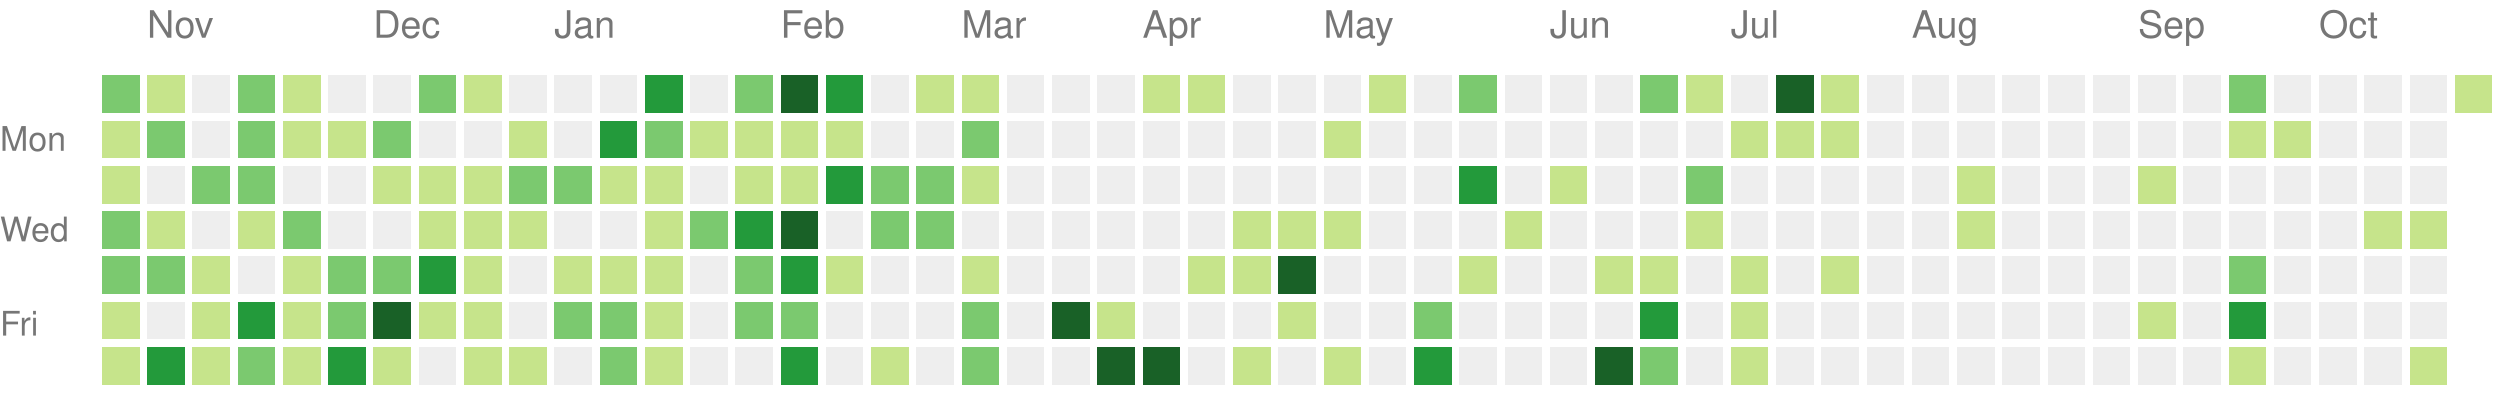
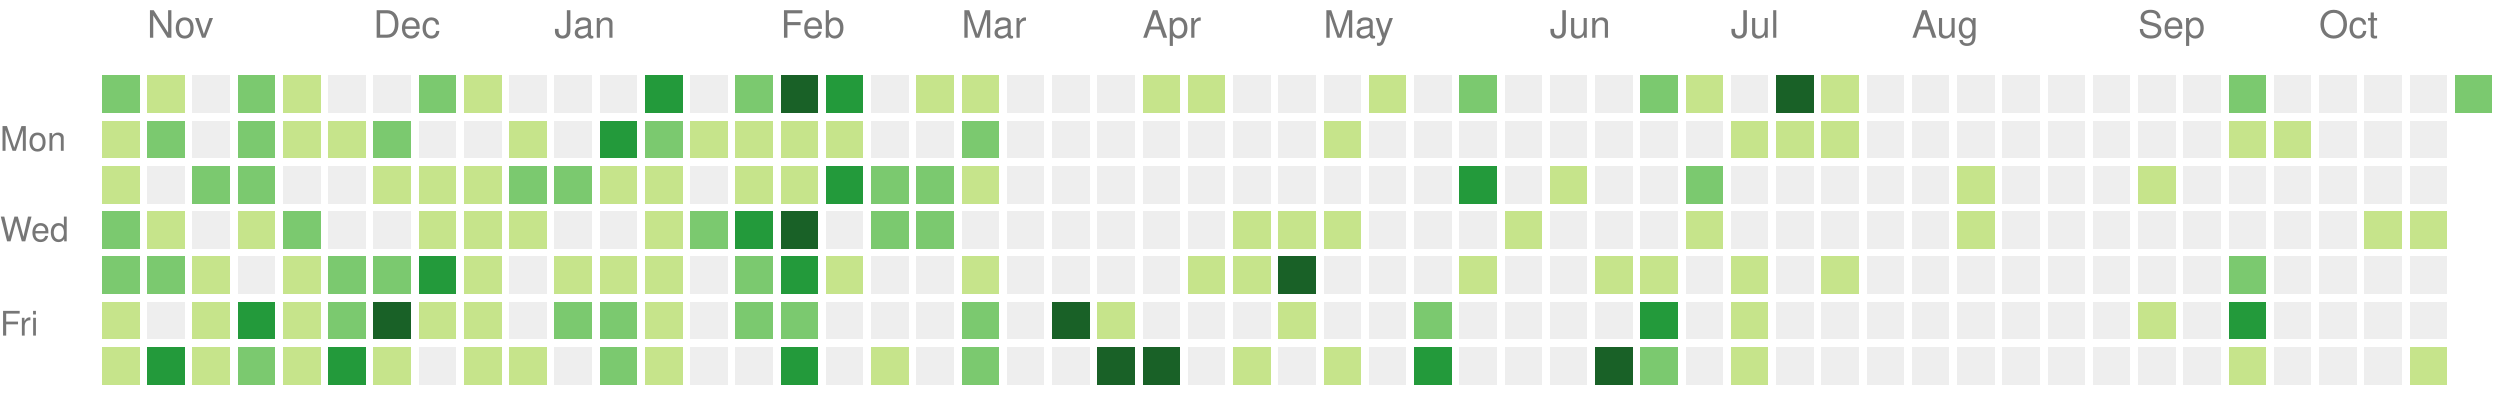
<svg xmlns="http://www.w3.org/2000/svg" version="1.1" width="663" height="104">
  <rect style="fill:#7bc96f;shape-rendering:crispedges;" data-score="11" data-date="2020-10-25" x="27" y="20" width="10" height="10" />
  <rect style="fill:#c6e48b;shape-rendering:crispedges;" data-score="1" data-date="2020-11-01" x="39" y="20" width="10" height="10" />
  <rect style="fill:#eeeeee;shape-rendering:crispedges;" data-score="0" data-date="2020-11-08" x="51" y="20" width="10" height="10" />
  <rect style="fill:#7bc96f;shape-rendering:crispedges;" data-score="11" data-date="2020-11-15" x="63" y="20" width="10" height="10" />
  <rect style="fill:#c6e48b;shape-rendering:crispedges;" data-score="3" data-date="2020-11-22" x="75" y="20" width="10" height="10" />
  <rect style="fill:#eeeeee;shape-rendering:crispedges;" data-score="0" data-date="2020-11-29" x="87" y="20" width="10" height="10" />
  <rect style="fill:#eeeeee;shape-rendering:crispedges;" data-score="0" data-date="2020-12-06" x="99" y="20" width="10" height="10" />
  <rect style="fill:#7bc96f;shape-rendering:crispedges;" data-score="16" data-date="2020-12-13" x="111" y="20" width="10" height="10" />
  <rect style="fill:#c6e48b;shape-rendering:crispedges;" data-score="2" data-date="2020-12-20" x="123" y="20" width="10" height="10" />
  <rect style="fill:#eeeeee;shape-rendering:crispedges;" data-score="0" data-date="2020-12-27" x="135" y="20" width="10" height="10" />
  <rect style="fill:#eeeeee;shape-rendering:crispedges;" data-score="0" data-date="2021-01-03" x="147" y="20" width="10" height="10" />
  <rect style="fill:#eeeeee;shape-rendering:crispedges;" data-score="0" data-date="2021-01-10" x="159" y="20" width="10" height="10" />
  <rect style="fill:#239a3b;shape-rendering:crispedges;" data-score="18" data-date="2021-01-17" x="171" y="20" width="10" height="10" />
  <rect style="fill:#eeeeee;shape-rendering:crispedges;" data-score="0" data-date="2021-01-24" x="183" y="20" width="10" height="10" />
  <rect style="fill:#7bc96f;shape-rendering:crispedges;" data-score="14" data-date="2021-01-31" x="195" y="20" width="10" height="10" />
  <rect style="fill:#196127;shape-rendering:crispedges;" data-score="34" data-date="2021-02-07" x="207" y="20" width="10" height="10" />
  <rect style="fill:#239a3b;shape-rendering:crispedges;" data-score="21" data-date="2021-02-14" x="219" y="20" width="10" height="10" />
  <rect style="fill:#eeeeee;shape-rendering:crispedges;" data-score="0" data-date="2021-02-21" x="231" y="20" width="10" height="10" />
  <rect style="fill:#c6e48b;shape-rendering:crispedges;" data-score="2" data-date="2021-02-28" x="243" y="20" width="10" height="10" />
  <rect style="fill:#c6e48b;shape-rendering:crispedges;" data-score="7" data-date="2021-03-07" x="255" y="20" width="10" height="10" />
  <rect style="fill:#eeeeee;shape-rendering:crispedges;" data-score="0" data-date="2021-03-14" x="267" y="20" width="10" height="10" />
  <rect style="fill:#eeeeee;shape-rendering:crispedges;" data-score="0" data-date="2021-03-21" x="279" y="20" width="10" height="10" />
  <rect style="fill:#eeeeee;shape-rendering:crispedges;" data-score="0" data-date="2021-03-28" x="291" y="20" width="10" height="10" />
  <rect style="fill:#c6e48b;shape-rendering:crispedges;" data-score="4" data-date="2021-04-04" x="303" y="20" width="10" height="10" />
  <rect style="fill:#c6e48b;shape-rendering:crispedges;" data-score="4" data-date="2021-04-11" x="315" y="20" width="10" height="10" />
  <rect style="fill:#eeeeee;shape-rendering:crispedges;" data-score="0" data-date="2021-04-18" x="327" y="20" width="10" height="10" />
  <rect style="fill:#eeeeee;shape-rendering:crispedges;" data-score="0" data-date="2021-04-25" x="339" y="20" width="10" height="10" />
  <rect style="fill:#eeeeee;shape-rendering:crispedges;" data-score="0" data-date="2021-05-02" x="351" y="20" width="10" height="10" />
  <rect style="fill:#c6e48b;shape-rendering:crispedges;" data-score="2" data-date="2021-05-09" x="363" y="20" width="10" height="10" />
  <rect style="fill:#eeeeee;shape-rendering:crispedges;" data-score="0" data-date="2021-05-16" x="375" y="20" width="10" height="10" />
  <rect style="fill:#7bc96f;shape-rendering:crispedges;" data-score="9" data-date="2021-05-23" x="387" y="20" width="10" height="10" />
  <rect style="fill:#eeeeee;shape-rendering:crispedges;" data-score="0" data-date="2021-05-30" x="399" y="20" width="10" height="10" />
  <rect style="fill:#eeeeee;shape-rendering:crispedges;" data-score="0" data-date="2021-06-06" x="411" y="20" width="10" height="10" />
  <rect style="fill:#eeeeee;shape-rendering:crispedges;" data-score="0" data-date="2021-06-13" x="423" y="20" width="10" height="10" />
  <rect style="fill:#7bc96f;shape-rendering:crispedges;" data-score="13" data-date="2021-06-20" x="435" y="20" width="10" height="10" />
  <rect style="fill:#c6e48b;shape-rendering:crispedges;" data-score="7" data-date="2021-06-27" x="447" y="20" width="10" height="10" />
  <rect style="fill:#eeeeee;shape-rendering:crispedges;" data-score="0" data-date="2021-07-04" x="459" y="20" width="10" height="10" />
  <rect style="fill:#196127;shape-rendering:crispedges;" data-score="30" data-date="2021-07-11" x="471" y="20" width="10" height="10" />
  <rect style="fill:#c6e48b;shape-rendering:crispedges;" data-score="6" data-date="2021-07-18" x="483" y="20" width="10" height="10" />
  <rect style="fill:#eeeeee;shape-rendering:crispedges;" data-score="0" data-date="2021-07-25" x="495" y="20" width="10" height="10" />
  <rect style="fill:#eeeeee;shape-rendering:crispedges;" data-score="0" data-date="2021-08-01" x="507" y="20" width="10" height="10" />
  <rect style="fill:#eeeeee;shape-rendering:crispedges;" data-score="0" data-date="2021-08-08" x="519" y="20" width="10" height="10" />
  <rect style="fill:#eeeeee;shape-rendering:crispedges;" data-score="0" data-date="2021-08-15" x="531" y="20" width="10" height="10" />
  <rect style="fill:#eeeeee;shape-rendering:crispedges;" data-score="0" data-date="2021-08-22" x="543" y="20" width="10" height="10" />
  <rect style="fill:#eeeeee;shape-rendering:crispedges;" data-score="0" data-date="2021-08-29" x="555" y="20" width="10" height="10" />
  <rect style="fill:#eeeeee;shape-rendering:crispedges;" data-score="0" data-date="2021-09-05" x="567" y="20" width="10" height="10" />
  <rect style="fill:#eeeeee;shape-rendering:crispedges;" data-score="0" data-date="2021-09-12" x="579" y="20" width="10" height="10" />
  <rect style="fill:#7bc96f;shape-rendering:crispedges;" data-score="12" data-date="2021-09-19" x="591" y="20" width="10" height="10" />
  <rect style="fill:#eeeeee;shape-rendering:crispedges;" data-score="0" data-date="2021-09-26" x="603" y="20" width="10" height="10" />
  <rect style="fill:#eeeeee;shape-rendering:crispedges;" data-score="0" data-date="2021-10-03" x="615" y="20" width="10" height="10" />
  <rect style="fill:#eeeeee;shape-rendering:crispedges;" data-score="0" data-date="2021-10-10" x="627" y="20" width="10" height="10" />
  <rect style="fill:#eeeeee;shape-rendering:crispedges;" data-score="0" data-date="2021-10-17" x="639" y="20" width="10" height="10" />
-   <rect style="fill:#c6e48b;shape-rendering:crispedges;" data-score="5" data-date="2021-10-24" x="651" y="20" width="10" height="10" />
+   <rect style="fill:#7bc96f;shape-rendering:crispedges;" data-score="16" data-date="2021-10-24" x="651" y="20" width="10" height="10" />
  <rect style="fill:#c6e48b;shape-rendering:crispedges;" data-score="4" data-date="2020-10-26" x="27" y="32" width="10" height="10" />
  <rect style="fill:#7bc96f;shape-rendering:crispedges;" data-score="14" data-date="2020-11-02" x="39" y="32" width="10" height="10" />
  <rect style="fill:#eeeeee;shape-rendering:crispedges;" data-score="0" data-date="2020-11-09" x="51" y="32" width="10" height="10" />
  <rect style="fill:#7bc96f;shape-rendering:crispedges;" data-score="10" data-date="2020-11-16" x="63" y="32" width="10" height="10" />
  <rect style="fill:#c6e48b;shape-rendering:crispedges;" data-score="2" data-date="2020-11-23" x="75" y="32" width="10" height="10" />
  <rect style="fill:#c6e48b;shape-rendering:crispedges;" data-score="4" data-date="2020-11-30" x="87" y="32" width="10" height="10" />
  <rect style="fill:#7bc96f;shape-rendering:crispedges;" data-score="9" data-date="2020-12-07" x="99" y="32" width="10" height="10" />
  <rect style="fill:#eeeeee;shape-rendering:crispedges;" data-score="0" data-date="2020-12-14" x="111" y="32" width="10" height="10" />
  <rect style="fill:#eeeeee;shape-rendering:crispedges;" data-score="0" data-date="2020-12-21" x="123" y="32" width="10" height="10" />
  <rect style="fill:#c6e48b;shape-rendering:crispedges;" data-score="1" data-date="2020-12-28" x="135" y="32" width="10" height="10" />
  <rect style="fill:#eeeeee;shape-rendering:crispedges;" data-score="0" data-date="2021-01-04" x="147" y="32" width="10" height="10" />
  <rect style="fill:#239a3b;shape-rendering:crispedges;" data-score="18" data-date="2021-01-11" x="159" y="32" width="10" height="10" />
  <rect style="fill:#7bc96f;shape-rendering:crispedges;" data-score="9" data-date="2021-01-18" x="171" y="32" width="10" height="10" />
  <rect style="fill:#c6e48b;shape-rendering:crispedges;" data-score="8" data-date="2021-01-25" x="183" y="32" width="10" height="10" />
  <rect style="fill:#c6e48b;shape-rendering:crispedges;" data-score="8" data-date="2021-02-01" x="195" y="32" width="10" height="10" />
  <rect style="fill:#c6e48b;shape-rendering:crispedges;" data-score="5" data-date="2021-02-08" x="207" y="32" width="10" height="10" />
  <rect style="fill:#c6e48b;shape-rendering:crispedges;" data-score="3" data-date="2021-02-15" x="219" y="32" width="10" height="10" />
  <rect style="fill:#eeeeee;shape-rendering:crispedges;" data-score="0" data-date="2021-02-22" x="231" y="32" width="10" height="10" />
  <rect style="fill:#eeeeee;shape-rendering:crispedges;" data-score="0" data-date="2021-03-01" x="243" y="32" width="10" height="10" />
  <rect style="fill:#7bc96f;shape-rendering:crispedges;" data-score="16" data-date="2021-03-08" x="255" y="32" width="10" height="10" />
  <rect style="fill:#eeeeee;shape-rendering:crispedges;" data-score="0" data-date="2021-03-15" x="267" y="32" width="10" height="10" />
  <rect style="fill:#eeeeee;shape-rendering:crispedges;" data-score="0" data-date="2021-03-22" x="279" y="32" width="10" height="10" />
  <rect style="fill:#eeeeee;shape-rendering:crispedges;" data-score="0" data-date="2021-03-29" x="291" y="32" width="10" height="10" />
  <rect style="fill:#eeeeee;shape-rendering:crispedges;" data-score="0" data-date="2021-04-05" x="303" y="32" width="10" height="10" />
  <rect style="fill:#eeeeee;shape-rendering:crispedges;" data-score="0" data-date="2021-04-12" x="315" y="32" width="10" height="10" />
  <rect style="fill:#eeeeee;shape-rendering:crispedges;" data-score="0" data-date="2021-04-19" x="327" y="32" width="10" height="10" />
  <rect style="fill:#eeeeee;shape-rendering:crispedges;" data-score="0" data-date="2021-04-26" x="339" y="32" width="10" height="10" />
  <rect style="fill:#c6e48b;shape-rendering:crispedges;" data-score="1" data-date="2021-05-03" x="351" y="32" width="10" height="10" />
  <rect style="fill:#eeeeee;shape-rendering:crispedges;" data-score="0" data-date="2021-05-10" x="363" y="32" width="10" height="10" />
  <rect style="fill:#eeeeee;shape-rendering:crispedges;" data-score="0" data-date="2021-05-17" x="375" y="32" width="10" height="10" />
  <rect style="fill:#eeeeee;shape-rendering:crispedges;" data-score="0" data-date="2021-05-24" x="387" y="32" width="10" height="10" />
  <rect style="fill:#eeeeee;shape-rendering:crispedges;" data-score="0" data-date="2021-05-31" x="399" y="32" width="10" height="10" />
  <rect style="fill:#eeeeee;shape-rendering:crispedges;" data-score="0" data-date="2021-06-07" x="411" y="32" width="10" height="10" />
  <rect style="fill:#eeeeee;shape-rendering:crispedges;" data-score="0" data-date="2021-06-14" x="423" y="32" width="10" height="10" />
  <rect style="fill:#eeeeee;shape-rendering:crispedges;" data-score="0" data-date="2021-06-21" x="435" y="32" width="10" height="10" />
  <rect style="fill:#eeeeee;shape-rendering:crispedges;" data-score="0" data-date="2021-06-28" x="447" y="32" width="10" height="10" />
  <rect style="fill:#c6e48b;shape-rendering:crispedges;" data-score="2" data-date="2021-07-05" x="459" y="32" width="10" height="10" />
  <rect style="fill:#c6e48b;shape-rendering:crispedges;" data-score="3" data-date="2021-07-12" x="471" y="32" width="10" height="10" />
  <rect style="fill:#c6e48b;shape-rendering:crispedges;" data-score="8" data-date="2021-07-19" x="483" y="32" width="10" height="10" />
  <rect style="fill:#eeeeee;shape-rendering:crispedges;" data-score="0" data-date="2021-07-26" x="495" y="32" width="10" height="10" />
  <rect style="fill:#eeeeee;shape-rendering:crispedges;" data-score="0" data-date="2021-08-02" x="507" y="32" width="10" height="10" />
  <rect style="fill:#eeeeee;shape-rendering:crispedges;" data-score="0" data-date="2021-08-09" x="519" y="32" width="10" height="10" />
  <rect style="fill:#eeeeee;shape-rendering:crispedges;" data-score="0" data-date="2021-08-16" x="531" y="32" width="10" height="10" />
  <rect style="fill:#eeeeee;shape-rendering:crispedges;" data-score="0" data-date="2021-08-23" x="543" y="32" width="10" height="10" />
  <rect style="fill:#eeeeee;shape-rendering:crispedges;" data-score="0" data-date="2021-08-30" x="555" y="32" width="10" height="10" />
  <rect style="fill:#eeeeee;shape-rendering:crispedges;" data-score="0" data-date="2021-09-06" x="567" y="32" width="10" height="10" />
  <rect style="fill:#eeeeee;shape-rendering:crispedges;" data-score="0" data-date="2021-09-13" x="579" y="32" width="10" height="10" />
  <rect style="fill:#c6e48b;shape-rendering:crispedges;" data-score="1" data-date="2021-09-20" x="591" y="32" width="10" height="10" />
  <rect style="fill:#c6e48b;shape-rendering:crispedges;" data-score="1" data-date="2021-09-27" x="603" y="32" width="10" height="10" />
  <rect style="fill:#eeeeee;shape-rendering:crispedges;" data-score="0" data-date="2021-10-04" x="615" y="32" width="10" height="10" />
  <rect style="fill:#eeeeee;shape-rendering:crispedges;" data-score="0" data-date="2021-10-11" x="627" y="32" width="10" height="10" />
  <rect style="fill:#eeeeee;shape-rendering:crispedges;" data-score="0" data-date="2021-10-18" x="639" y="32" width="10" height="10" />
  <rect style="fill:#c6e48b;shape-rendering:crispedges;" data-score="5" data-date="2020-10-27" x="27" y="44" width="10" height="10" />
  <rect style="fill:#eeeeee;shape-rendering:crispedges;" data-score="0" data-date="2020-11-03" x="39" y="44" width="10" height="10" />
  <rect style="fill:#7bc96f;shape-rendering:crispedges;" data-score="10" data-date="2020-11-10" x="51" y="44" width="10" height="10" />
  <rect style="fill:#7bc96f;shape-rendering:crispedges;" data-score="10" data-date="2020-11-17" x="63" y="44" width="10" height="10" />
  <rect style="fill:#eeeeee;shape-rendering:crispedges;" data-score="0" data-date="2020-11-24" x="75" y="44" width="10" height="10" />
  <rect style="fill:#eeeeee;shape-rendering:crispedges;" data-score="0" data-date="2020-12-01" x="87" y="44" width="10" height="10" />
  <rect style="fill:#c6e48b;shape-rendering:crispedges;" data-score="6" data-date="2020-12-08" x="99" y="44" width="10" height="10" />
  <rect style="fill:#c6e48b;shape-rendering:crispedges;" data-score="4" data-date="2020-12-15" x="111" y="44" width="10" height="10" />
  <rect style="fill:#c6e48b;shape-rendering:crispedges;" data-score="3" data-date="2020-12-22" x="123" y="44" width="10" height="10" />
  <rect style="fill:#7bc96f;shape-rendering:crispedges;" data-score="9" data-date="2020-12-29" x="135" y="44" width="10" height="10" />
  <rect style="fill:#7bc96f;shape-rendering:crispedges;" data-score="14" data-date="2021-01-05" x="147" y="44" width="10" height="10" />
  <rect style="fill:#c6e48b;shape-rendering:crispedges;" data-score="1" data-date="2021-01-12" x="159" y="44" width="10" height="10" />
  <rect style="fill:#c6e48b;shape-rendering:crispedges;" data-score="2" data-date="2021-01-19" x="171" y="44" width="10" height="10" />
  <rect style="fill:#eeeeee;shape-rendering:crispedges;" data-score="0" data-date="2021-01-26" x="183" y="44" width="10" height="10" />
  <rect style="fill:#c6e48b;shape-rendering:crispedges;" data-score="6" data-date="2021-02-02" x="195" y="44" width="10" height="10" />
  <rect style="fill:#c6e48b;shape-rendering:crispedges;" data-score="5" data-date="2021-02-09" x="207" y="44" width="10" height="10" />
  <rect style="fill:#239a3b;shape-rendering:crispedges;" data-score="24" data-date="2021-02-16" x="219" y="44" width="10" height="10" />
  <rect style="fill:#7bc96f;shape-rendering:crispedges;" data-score="13" data-date="2021-02-23" x="231" y="44" width="10" height="10" />
  <rect style="fill:#7bc96f;shape-rendering:crispedges;" data-score="10" data-date="2021-03-02" x="243" y="44" width="10" height="10" />
  <rect style="fill:#c6e48b;shape-rendering:crispedges;" data-score="5" data-date="2021-03-09" x="255" y="44" width="10" height="10" />
  <rect style="fill:#eeeeee;shape-rendering:crispedges;" data-score="0" data-date="2021-03-16" x="267" y="44" width="10" height="10" />
  <rect style="fill:#eeeeee;shape-rendering:crispedges;" data-score="0" data-date="2021-03-23" x="279" y="44" width="10" height="10" />
  <rect style="fill:#eeeeee;shape-rendering:crispedges;" data-score="0" data-date="2021-03-30" x="291" y="44" width="10" height="10" />
  <rect style="fill:#eeeeee;shape-rendering:crispedges;" data-score="0" data-date="2021-04-06" x="303" y="44" width="10" height="10" />
  <rect style="fill:#eeeeee;shape-rendering:crispedges;" data-score="0" data-date="2021-04-13" x="315" y="44" width="10" height="10" />
  <rect style="fill:#eeeeee;shape-rendering:crispedges;" data-score="0" data-date="2021-04-20" x="327" y="44" width="10" height="10" />
  <rect style="fill:#eeeeee;shape-rendering:crispedges;" data-score="0" data-date="2021-04-27" x="339" y="44" width="10" height="10" />
  <rect style="fill:#eeeeee;shape-rendering:crispedges;" data-score="0" data-date="2021-05-04" x="351" y="44" width="10" height="10" />
  <rect style="fill:#eeeeee;shape-rendering:crispedges;" data-score="0" data-date="2021-05-11" x="363" y="44" width="10" height="10" />
  <rect style="fill:#eeeeee;shape-rendering:crispedges;" data-score="0" data-date="2021-05-18" x="375" y="44" width="10" height="10" />
  <rect style="fill:#239a3b;shape-rendering:crispedges;" data-score="24" data-date="2021-05-25" x="387" y="44" width="10" height="10" />
  <rect style="fill:#eeeeee;shape-rendering:crispedges;" data-score="0" data-date="2021-06-01" x="399" y="44" width="10" height="10" />
  <rect style="fill:#c6e48b;shape-rendering:crispedges;" data-score="3" data-date="2021-06-08" x="411" y="44" width="10" height="10" />
  <rect style="fill:#eeeeee;shape-rendering:crispedges;" data-score="0" data-date="2021-06-15" x="423" y="44" width="10" height="10" />
  <rect style="fill:#eeeeee;shape-rendering:crispedges;" data-score="0" data-date="2021-06-22" x="435" y="44" width="10" height="10" />
  <rect style="fill:#7bc96f;shape-rendering:crispedges;" data-score="17" data-date="2021-06-29" x="447" y="44" width="10" height="10" />
  <rect style="fill:#eeeeee;shape-rendering:crispedges;" data-score="0" data-date="2021-07-06" x="459" y="44" width="10" height="10" />
  <rect style="fill:#eeeeee;shape-rendering:crispedges;" data-score="0" data-date="2021-07-13" x="471" y="44" width="10" height="10" />
  <rect style="fill:#eeeeee;shape-rendering:crispedges;" data-score="0" data-date="2021-07-20" x="483" y="44" width="10" height="10" />
  <rect style="fill:#eeeeee;shape-rendering:crispedges;" data-score="0" data-date="2021-07-27" x="495" y="44" width="10" height="10" />
  <rect style="fill:#eeeeee;shape-rendering:crispedges;" data-score="0" data-date="2021-08-03" x="507" y="44" width="10" height="10" />
  <rect style="fill:#c6e48b;shape-rendering:crispedges;" data-score="1" data-date="2021-08-10" x="519" y="44" width="10" height="10" />
  <rect style="fill:#eeeeee;shape-rendering:crispedges;" data-score="0" data-date="2021-08-17" x="531" y="44" width="10" height="10" />
  <rect style="fill:#eeeeee;shape-rendering:crispedges;" data-score="0" data-date="2021-08-24" x="543" y="44" width="10" height="10" />
  <rect style="fill:#eeeeee;shape-rendering:crispedges;" data-score="0" data-date="2021-08-31" x="555" y="44" width="10" height="10" />
  <rect style="fill:#c6e48b;shape-rendering:crispedges;" data-score="1" data-date="2021-09-07" x="567" y="44" width="10" height="10" />
  <rect style="fill:#eeeeee;shape-rendering:crispedges;" data-score="0" data-date="2021-09-14" x="579" y="44" width="10" height="10" />
  <rect style="fill:#eeeeee;shape-rendering:crispedges;" data-score="0" data-date="2021-09-21" x="591" y="44" width="10" height="10" />
  <rect style="fill:#eeeeee;shape-rendering:crispedges;" data-score="0" data-date="2021-09-28" x="603" y="44" width="10" height="10" />
  <rect style="fill:#eeeeee;shape-rendering:crispedges;" data-score="0" data-date="2021-10-05" x="615" y="44" width="10" height="10" />
  <rect style="fill:#eeeeee;shape-rendering:crispedges;" data-score="0" data-date="2021-10-12" x="627" y="44" width="10" height="10" />
  <rect style="fill:#eeeeee;shape-rendering:crispedges;" data-score="0" data-date="2021-10-19" x="639" y="44" width="10" height="10" />
  <rect style="fill:#7bc96f;shape-rendering:crispedges;" data-score="11" data-date="2020-10-28" x="27" y="56" width="10" height="10" />
  <rect style="fill:#c6e48b;shape-rendering:crispedges;" data-score="2" data-date="2020-11-04" x="39" y="56" width="10" height="10" />
  <rect style="fill:#eeeeee;shape-rendering:crispedges;" data-score="0" data-date="2020-11-11" x="51" y="56" width="10" height="10" />
  <rect style="fill:#c6e48b;shape-rendering:crispedges;" data-score="2" data-date="2020-11-18" x="63" y="56" width="10" height="10" />
  <rect style="fill:#7bc96f;shape-rendering:crispedges;" data-score="13" data-date="2020-11-25" x="75" y="56" width="10" height="10" />
  <rect style="fill:#eeeeee;shape-rendering:crispedges;" data-score="0" data-date="2020-12-02" x="87" y="56" width="10" height="10" />
  <rect style="fill:#eeeeee;shape-rendering:crispedges;" data-score="0" data-date="2020-12-09" x="99" y="56" width="10" height="10" />
  <rect style="fill:#c6e48b;shape-rendering:crispedges;" data-score="1" data-date="2020-12-16" x="111" y="56" width="10" height="10" />
  <rect style="fill:#c6e48b;shape-rendering:crispedges;" data-score="8" data-date="2020-12-23" x="123" y="56" width="10" height="10" />
  <rect style="fill:#c6e48b;shape-rendering:crispedges;" data-score="3" data-date="2020-12-30" x="135" y="56" width="10" height="10" />
  <rect style="fill:#eeeeee;shape-rendering:crispedges;" data-score="0" data-date="2021-01-06" x="147" y="56" width="10" height="10" />
  <rect style="fill:#eeeeee;shape-rendering:crispedges;" data-score="0" data-date="2021-01-13" x="159" y="56" width="10" height="10" />
  <rect style="fill:#c6e48b;shape-rendering:crispedges;" data-score="8" data-date="2021-01-20" x="171" y="56" width="10" height="10" />
  <rect style="fill:#7bc96f;shape-rendering:crispedges;" data-score="9" data-date="2021-01-27" x="183" y="56" width="10" height="10" />
  <rect style="fill:#239a3b;shape-rendering:crispedges;" data-score="21" data-date="2021-02-03" x="195" y="56" width="10" height="10" />
  <rect style="fill:#196127;shape-rendering:crispedges;" data-score="32" data-date="2021-02-10" x="207" y="56" width="10" height="10" />
  <rect style="fill:#eeeeee;shape-rendering:crispedges;" data-score="0" data-date="2021-02-17" x="219" y="56" width="10" height="10" />
  <rect style="fill:#7bc96f;shape-rendering:crispedges;" data-score="11" data-date="2021-02-24" x="231" y="56" width="10" height="10" />
  <rect style="fill:#7bc96f;shape-rendering:crispedges;" data-score="11" data-date="2021-03-03" x="243" y="56" width="10" height="10" />
  <rect style="fill:#eeeeee;shape-rendering:crispedges;" data-score="0" data-date="2021-03-10" x="255" y="56" width="10" height="10" />
  <rect style="fill:#eeeeee;shape-rendering:crispedges;" data-score="0" data-date="2021-03-17" x="267" y="56" width="10" height="10" />
  <rect style="fill:#eeeeee;shape-rendering:crispedges;" data-score="0" data-date="2021-03-24" x="279" y="56" width="10" height="10" />
  <rect style="fill:#eeeeee;shape-rendering:crispedges;" data-score="0" data-date="2021-03-31" x="291" y="56" width="10" height="10" />
  <rect style="fill:#eeeeee;shape-rendering:crispedges;" data-score="0" data-date="2021-04-07" x="303" y="56" width="10" height="10" />
  <rect style="fill:#eeeeee;shape-rendering:crispedges;" data-score="0" data-date="2021-04-14" x="315" y="56" width="10" height="10" />
  <rect style="fill:#c6e48b;shape-rendering:crispedges;" data-score="1" data-date="2021-04-21" x="327" y="56" width="10" height="10" />
  <rect style="fill:#c6e48b;shape-rendering:crispedges;" data-score="1" data-date="2021-04-28" x="339" y="56" width="10" height="10" />
  <rect style="fill:#c6e48b;shape-rendering:crispedges;" data-score="1" data-date="2021-05-05" x="351" y="56" width="10" height="10" />
  <rect style="fill:#eeeeee;shape-rendering:crispedges;" data-score="0" data-date="2021-05-12" x="363" y="56" width="10" height="10" />
  <rect style="fill:#eeeeee;shape-rendering:crispedges;" data-score="0" data-date="2021-05-19" x="375" y="56" width="10" height="10" />
  <rect style="fill:#eeeeee;shape-rendering:crispedges;" data-score="0" data-date="2021-05-26" x="387" y="56" width="10" height="10" />
  <rect style="fill:#c6e48b;shape-rendering:crispedges;" data-score="1" data-date="2021-06-02" x="399" y="56" width="10" height="10" />
  <rect style="fill:#eeeeee;shape-rendering:crispedges;" data-score="0" data-date="2021-06-09" x="411" y="56" width="10" height="10" />
  <rect style="fill:#eeeeee;shape-rendering:crispedges;" data-score="0" data-date="2021-06-16" x="423" y="56" width="10" height="10" />
  <rect style="fill:#eeeeee;shape-rendering:crispedges;" data-score="0" data-date="2021-06-23" x="435" y="56" width="10" height="10" />
  <rect style="fill:#c6e48b;shape-rendering:crispedges;" data-score="1" data-date="2021-06-30" x="447" y="56" width="10" height="10" />
  <rect style="fill:#eeeeee;shape-rendering:crispedges;" data-score="0" data-date="2021-07-07" x="459" y="56" width="10" height="10" />
  <rect style="fill:#eeeeee;shape-rendering:crispedges;" data-score="0" data-date="2021-07-14" x="471" y="56" width="10" height="10" />
  <rect style="fill:#eeeeee;shape-rendering:crispedges;" data-score="0" data-date="2021-07-21" x="483" y="56" width="10" height="10" />
  <rect style="fill:#eeeeee;shape-rendering:crispedges;" data-score="0" data-date="2021-07-28" x="495" y="56" width="10" height="10" />
  <rect style="fill:#eeeeee;shape-rendering:crispedges;" data-score="0" data-date="2021-08-04" x="507" y="56" width="10" height="10" />
  <rect style="fill:#c6e48b;shape-rendering:crispedges;" data-score="1" data-date="2021-08-11" x="519" y="56" width="10" height="10" />
  <rect style="fill:#eeeeee;shape-rendering:crispedges;" data-score="0" data-date="2021-08-18" x="531" y="56" width="10" height="10" />
  <rect style="fill:#eeeeee;shape-rendering:crispedges;" data-score="0" data-date="2021-08-25" x="543" y="56" width="10" height="10" />
  <rect style="fill:#eeeeee;shape-rendering:crispedges;" data-score="0" data-date="2021-09-01" x="555" y="56" width="10" height="10" />
  <rect style="fill:#eeeeee;shape-rendering:crispedges;" data-score="0" data-date="2021-09-08" x="567" y="56" width="10" height="10" />
  <rect style="fill:#eeeeee;shape-rendering:crispedges;" data-score="0" data-date="2021-09-15" x="579" y="56" width="10" height="10" />
  <rect style="fill:#eeeeee;shape-rendering:crispedges;" data-score="0" data-date="2021-09-22" x="591" y="56" width="10" height="10" />
  <rect style="fill:#eeeeee;shape-rendering:crispedges;" data-score="0" data-date="2021-09-29" x="603" y="56" width="10" height="10" />
  <rect style="fill:#eeeeee;shape-rendering:crispedges;" data-score="0" data-date="2021-10-06" x="615" y="56" width="10" height="10" />
  <rect style="fill:#c6e48b;shape-rendering:crispedges;" data-score="4" data-date="2021-10-13" x="627" y="56" width="10" height="10" />
  <rect style="fill:#c6e48b;shape-rendering:crispedges;" data-score="3" data-date="2021-10-20" x="639" y="56" width="10" height="10" />
  <rect style="fill:#7bc96f;shape-rendering:crispedges;" data-score="9" data-date="2020-10-29" x="27" y="68" width="10" height="10" />
  <rect style="fill:#7bc96f;shape-rendering:crispedges;" data-score="17" data-date="2020-11-05" x="39" y="68" width="10" height="10" />
  <rect style="fill:#c6e48b;shape-rendering:crispedges;" data-score="5" data-date="2020-11-12" x="51" y="68" width="10" height="10" />
  <rect style="fill:#eeeeee;shape-rendering:crispedges;" data-score="0" data-date="2020-11-19" x="63" y="68" width="10" height="10" />
  <rect style="fill:#c6e48b;shape-rendering:crispedges;" data-score="3" data-date="2020-11-26" x="75" y="68" width="10" height="10" />
  <rect style="fill:#7bc96f;shape-rendering:crispedges;" data-score="14" data-date="2020-12-03" x="87" y="68" width="10" height="10" />
  <rect style="fill:#7bc96f;shape-rendering:crispedges;" data-score="14" data-date="2020-12-10" x="99" y="68" width="10" height="10" />
  <rect style="fill:#239a3b;shape-rendering:crispedges;" data-score="18" data-date="2020-12-17" x="111" y="68" width="10" height="10" />
  <rect style="fill:#c6e48b;shape-rendering:crispedges;" data-score="7" data-date="2020-12-24" x="123" y="68" width="10" height="10" />
  <rect style="fill:#eeeeee;shape-rendering:crispedges;" data-score="0" data-date="2020-12-31" x="135" y="68" width="10" height="10" />
  <rect style="fill:#c6e48b;shape-rendering:crispedges;" data-score="5" data-date="2021-01-07" x="147" y="68" width="10" height="10" />
  <rect style="fill:#c6e48b;shape-rendering:crispedges;" data-score="6" data-date="2021-01-14" x="159" y="68" width="10" height="10" />
  <rect style="fill:#c6e48b;shape-rendering:crispedges;" data-score="1" data-date="2021-01-21" x="171" y="68" width="10" height="10" />
  <rect style="fill:#eeeeee;shape-rendering:crispedges;" data-score="0" data-date="2021-01-28" x="183" y="68" width="10" height="10" />
  <rect style="fill:#7bc96f;shape-rendering:crispedges;" data-score="9" data-date="2021-02-04" x="195" y="68" width="10" height="10" />
  <rect style="fill:#239a3b;shape-rendering:crispedges;" data-score="21" data-date="2021-02-11" x="207" y="68" width="10" height="10" />
  <rect style="fill:#c6e48b;shape-rendering:crispedges;" data-score="1" data-date="2021-02-18" x="219" y="68" width="10" height="10" />
  <rect style="fill:#eeeeee;shape-rendering:crispedges;" data-score="0" data-date="2021-02-25" x="231" y="68" width="10" height="10" />
  <rect style="fill:#eeeeee;shape-rendering:crispedges;" data-score="0" data-date="2021-03-04" x="243" y="68" width="10" height="10" />
  <rect style="fill:#c6e48b;shape-rendering:crispedges;" data-score="1" data-date="2021-03-11" x="255" y="68" width="10" height="10" />
  <rect style="fill:#eeeeee;shape-rendering:crispedges;" data-score="0" data-date="2021-03-18" x="267" y="68" width="10" height="10" />
  <rect style="fill:#eeeeee;shape-rendering:crispedges;" data-score="0" data-date="2021-03-25" x="279" y="68" width="10" height="10" />
  <rect style="fill:#eeeeee;shape-rendering:crispedges;" data-score="0" data-date="2021-04-01" x="291" y="68" width="10" height="10" />
  <rect style="fill:#eeeeee;shape-rendering:crispedges;" data-score="0" data-date="2021-04-08" x="303" y="68" width="10" height="10" />
  <rect style="fill:#c6e48b;shape-rendering:crispedges;" data-score="4" data-date="2021-04-15" x="315" y="68" width="10" height="10" />
  <rect style="fill:#c6e48b;shape-rendering:crispedges;" data-score="7" data-date="2021-04-22" x="327" y="68" width="10" height="10" />
  <rect style="fill:#196127;shape-rendering:crispedges;" data-score="31" data-date="2021-04-29" x="339" y="68" width="10" height="10" />
  <rect style="fill:#eeeeee;shape-rendering:crispedges;" data-score="0" data-date="2021-05-06" x="351" y="68" width="10" height="10" />
  <rect style="fill:#eeeeee;shape-rendering:crispedges;" data-score="0" data-date="2021-05-13" x="363" y="68" width="10" height="10" />
  <rect style="fill:#eeeeee;shape-rendering:crispedges;" data-score="0" data-date="2021-05-20" x="375" y="68" width="10" height="10" />
  <rect style="fill:#c6e48b;shape-rendering:crispedges;" data-score="3" data-date="2021-05-27" x="387" y="68" width="10" height="10" />
  <rect style="fill:#eeeeee;shape-rendering:crispedges;" data-score="0" data-date="2021-06-03" x="399" y="68" width="10" height="10" />
  <rect style="fill:#eeeeee;shape-rendering:crispedges;" data-score="0" data-date="2021-06-10" x="411" y="68" width="10" height="10" />
  <rect style="fill:#c6e48b;shape-rendering:crispedges;" data-score="3" data-date="2021-06-17" x="423" y="68" width="10" height="10" />
  <rect style="fill:#c6e48b;shape-rendering:crispedges;" data-score="6" data-date="2021-06-24" x="435" y="68" width="10" height="10" />
  <rect style="fill:#eeeeee;shape-rendering:crispedges;" data-score="0" data-date="2021-07-01" x="447" y="68" width="10" height="10" />
  <rect style="fill:#c6e48b;shape-rendering:crispedges;" data-score="2" data-date="2021-07-08" x="459" y="68" width="10" height="10" />
  <rect style="fill:#eeeeee;shape-rendering:crispedges;" data-score="0" data-date="2021-07-15" x="471" y="68" width="10" height="10" />
  <rect style="fill:#c6e48b;shape-rendering:crispedges;" data-score="2" data-date="2021-07-22" x="483" y="68" width="10" height="10" />
  <rect style="fill:#eeeeee;shape-rendering:crispedges;" data-score="0" data-date="2021-07-29" x="495" y="68" width="10" height="10" />
  <rect style="fill:#eeeeee;shape-rendering:crispedges;" data-score="0" data-date="2021-08-05" x="507" y="68" width="10" height="10" />
  <rect style="fill:#eeeeee;shape-rendering:crispedges;" data-score="0" data-date="2021-08-12" x="519" y="68" width="10" height="10" />
  <rect style="fill:#eeeeee;shape-rendering:crispedges;" data-score="0" data-date="2021-08-19" x="531" y="68" width="10" height="10" />
  <rect style="fill:#eeeeee;shape-rendering:crispedges;" data-score="0" data-date="2021-08-26" x="543" y="68" width="10" height="10" />
  <rect style="fill:#eeeeee;shape-rendering:crispedges;" data-score="0" data-date="2021-09-02" x="555" y="68" width="10" height="10" />
  <rect style="fill:#eeeeee;shape-rendering:crispedges;" data-score="0" data-date="2021-09-09" x="567" y="68" width="10" height="10" />
  <rect style="fill:#eeeeee;shape-rendering:crispedges;" data-score="0" data-date="2021-09-16" x="579" y="68" width="10" height="10" />
  <rect style="fill:#7bc96f;shape-rendering:crispedges;" data-score="14" data-date="2021-09-23" x="591" y="68" width="10" height="10" />
  <rect style="fill:#eeeeee;shape-rendering:crispedges;" data-score="0" data-date="2021-09-30" x="603" y="68" width="10" height="10" />
  <rect style="fill:#eeeeee;shape-rendering:crispedges;" data-score="0" data-date="2021-10-07" x="615" y="68" width="10" height="10" />
  <rect style="fill:#eeeeee;shape-rendering:crispedges;" data-score="0" data-date="2021-10-14" x="627" y="68" width="10" height="10" />
  <rect style="fill:#eeeeee;shape-rendering:crispedges;" data-score="0" data-date="2021-10-21" x="639" y="68" width="10" height="10" />
  <rect style="fill:#c6e48b;shape-rendering:crispedges;" data-score="1" data-date="2020-10-30" x="27" y="80" width="10" height="10" />
  <rect style="fill:#eeeeee;shape-rendering:crispedges;" data-score="0" data-date="2020-11-06" x="39" y="80" width="10" height="10" />
  <rect style="fill:#c6e48b;shape-rendering:crispedges;" data-score="6" data-date="2020-11-13" x="51" y="80" width="10" height="10" />
  <rect style="fill:#239a3b;shape-rendering:crispedges;" data-score="18" data-date="2020-11-20" x="63" y="80" width="10" height="10" />
  <rect style="fill:#c6e48b;shape-rendering:crispedges;" data-score="4" data-date="2020-11-27" x="75" y="80" width="10" height="10" />
  <rect style="fill:#7bc96f;shape-rendering:crispedges;" data-score="15" data-date="2020-12-04" x="87" y="80" width="10" height="10" />
  <rect style="fill:#196127;shape-rendering:crispedges;" data-score="28" data-date="2020-12-11" x="99" y="80" width="10" height="10" />
  <rect style="fill:#c6e48b;shape-rendering:crispedges;" data-score="2" data-date="2020-12-18" x="111" y="80" width="10" height="10" />
  <rect style="fill:#c6e48b;shape-rendering:crispedges;" data-score="1" data-date="2020-12-25" x="123" y="80" width="10" height="10" />
  <rect style="fill:#eeeeee;shape-rendering:crispedges;" data-score="0" data-date="2021-01-01" x="135" y="80" width="10" height="10" />
  <rect style="fill:#7bc96f;shape-rendering:crispedges;" data-score="9" data-date="2021-01-08" x="147" y="80" width="10" height="10" />
  <rect style="fill:#7bc96f;shape-rendering:crispedges;" data-score="10" data-date="2021-01-15" x="159" y="80" width="10" height="10" />
  <rect style="fill:#c6e48b;shape-rendering:crispedges;" data-score="5" data-date="2021-01-22" x="171" y="80" width="10" height="10" />
  <rect style="fill:#eeeeee;shape-rendering:crispedges;" data-score="0" data-date="2021-01-29" x="183" y="80" width="10" height="10" />
  <rect style="fill:#7bc96f;shape-rendering:crispedges;" data-score="15" data-date="2021-02-05" x="195" y="80" width="10" height="10" />
  <rect style="fill:#7bc96f;shape-rendering:crispedges;" data-score="17" data-date="2021-02-12" x="207" y="80" width="10" height="10" />
  <rect style="fill:#eeeeee;shape-rendering:crispedges;" data-score="0" data-date="2021-02-19" x="219" y="80" width="10" height="10" />
  <rect style="fill:#eeeeee;shape-rendering:crispedges;" data-score="0" data-date="2021-02-26" x="231" y="80" width="10" height="10" />
  <rect style="fill:#eeeeee;shape-rendering:crispedges;" data-score="0" data-date="2021-03-05" x="243" y="80" width="10" height="10" />
  <rect style="fill:#7bc96f;shape-rendering:crispedges;" data-score="12" data-date="2021-03-12" x="255" y="80" width="10" height="10" />
  <rect style="fill:#eeeeee;shape-rendering:crispedges;" data-score="0" data-date="2021-03-19" x="267" y="80" width="10" height="10" />
  <rect style="fill:#196127;shape-rendering:crispedges;" data-score="35" data-date="2021-03-26" x="279" y="80" width="10" height="10" />
  <rect style="fill:#c6e48b;shape-rendering:crispedges;" data-score="1" data-date="2021-04-02" x="291" y="80" width="10" height="10" />
  <rect style="fill:#eeeeee;shape-rendering:crispedges;" data-score="0" data-date="2021-04-09" x="303" y="80" width="10" height="10" />
  <rect style="fill:#eeeeee;shape-rendering:crispedges;" data-score="0" data-date="2021-04-16" x="315" y="80" width="10" height="10" />
  <rect style="fill:#eeeeee;shape-rendering:crispedges;" data-score="0" data-date="2021-04-23" x="327" y="80" width="10" height="10" />
  <rect style="fill:#c6e48b;shape-rendering:crispedges;" data-score="1" data-date="2021-04-30" x="339" y="80" width="10" height="10" />
  <rect style="fill:#eeeeee;shape-rendering:crispedges;" data-score="0" data-date="2021-05-07" x="351" y="80" width="10" height="10" />
  <rect style="fill:#eeeeee;shape-rendering:crispedges;" data-score="0" data-date="2021-05-14" x="363" y="80" width="10" height="10" />
  <rect style="fill:#7bc96f;shape-rendering:crispedges;" data-score="12" data-date="2021-05-21" x="375" y="80" width="10" height="10" />
  <rect style="fill:#eeeeee;shape-rendering:crispedges;" data-score="0" data-date="2021-05-28" x="387" y="80" width="10" height="10" />
  <rect style="fill:#eeeeee;shape-rendering:crispedges;" data-score="0" data-date="2021-06-04" x="399" y="80" width="10" height="10" />
  <rect style="fill:#eeeeee;shape-rendering:crispedges;" data-score="0" data-date="2021-06-11" x="411" y="80" width="10" height="10" />
  <rect style="fill:#eeeeee;shape-rendering:crispedges;" data-score="0" data-date="2021-06-18" x="423" y="80" width="10" height="10" />
  <rect style="fill:#239a3b;shape-rendering:crispedges;" data-score="25" data-date="2021-06-25" x="435" y="80" width="10" height="10" />
  <rect style="fill:#eeeeee;shape-rendering:crispedges;" data-score="0" data-date="2021-07-02" x="447" y="80" width="10" height="10" />
  <rect style="fill:#c6e48b;shape-rendering:crispedges;" data-score="5" data-date="2021-07-09" x="459" y="80" width="10" height="10" />
  <rect style="fill:#eeeeee;shape-rendering:crispedges;" data-score="0" data-date="2021-07-16" x="471" y="80" width="10" height="10" />
  <rect style="fill:#eeeeee;shape-rendering:crispedges;" data-score="0" data-date="2021-07-23" x="483" y="80" width="10" height="10" />
  <rect style="fill:#eeeeee;shape-rendering:crispedges;" data-score="0" data-date="2021-07-30" x="495" y="80" width="10" height="10" />
  <rect style="fill:#eeeeee;shape-rendering:crispedges;" data-score="0" data-date="2021-08-06" x="507" y="80" width="10" height="10" />
  <rect style="fill:#eeeeee;shape-rendering:crispedges;" data-score="0" data-date="2021-08-13" x="519" y="80" width="10" height="10" />
  <rect style="fill:#eeeeee;shape-rendering:crispedges;" data-score="0" data-date="2021-08-20" x="531" y="80" width="10" height="10" />
  <rect style="fill:#eeeeee;shape-rendering:crispedges;" data-score="0" data-date="2021-08-27" x="543" y="80" width="10" height="10" />
  <rect style="fill:#eeeeee;shape-rendering:crispedges;" data-score="0" data-date="2021-09-03" x="555" y="80" width="10" height="10" />
  <rect style="fill:#c6e48b;shape-rendering:crispedges;" data-score="5" data-date="2021-09-10" x="567" y="80" width="10" height="10" />
  <rect style="fill:#eeeeee;shape-rendering:crispedges;" data-score="0" data-date="2021-09-17" x="579" y="80" width="10" height="10" />
  <rect style="fill:#239a3b;shape-rendering:crispedges;" data-score="19" data-date="2021-09-24" x="591" y="80" width="10" height="10" />
  <rect style="fill:#eeeeee;shape-rendering:crispedges;" data-score="0" data-date="2021-10-01" x="603" y="80" width="10" height="10" />
  <rect style="fill:#eeeeee;shape-rendering:crispedges;" data-score="0" data-date="2021-10-08" x="615" y="80" width="10" height="10" />
  <rect style="fill:#eeeeee;shape-rendering:crispedges;" data-score="0" data-date="2021-10-15" x="627" y="80" width="10" height="10" />
  <rect style="fill:#eeeeee;shape-rendering:crispedges;" data-score="0" data-date="2021-10-22" x="639" y="80" width="10" height="10" />
  <rect style="fill:#c6e48b;shape-rendering:crispedges;" data-score="3" data-date="2020-10-31" x="27" y="92" width="10" height="10" />
  <rect style="fill:#239a3b;shape-rendering:crispedges;" data-score="22" data-date="2020-11-07" x="39" y="92" width="10" height="10" />
  <rect style="fill:#c6e48b;shape-rendering:crispedges;" data-score="8" data-date="2020-11-14" x="51" y="92" width="10" height="10" />
  <rect style="fill:#7bc96f;shape-rendering:crispedges;" data-score="12" data-date="2020-11-21" x="63" y="92" width="10" height="10" />
  <rect style="fill:#c6e48b;shape-rendering:crispedges;" data-score="1" data-date="2020-11-28" x="75" y="92" width="10" height="10" />
  <rect style="fill:#239a3b;shape-rendering:crispedges;" data-score="20" data-date="2020-12-05" x="87" y="92" width="10" height="10" />
  <rect style="fill:#c6e48b;shape-rendering:crispedges;" data-score="1" data-date="2020-12-12" x="99" y="92" width="10" height="10" />
  <rect style="fill:#eeeeee;shape-rendering:crispedges;" data-score="0" data-date="2020-12-19" x="111" y="92" width="10" height="10" />
  <rect style="fill:#c6e48b;shape-rendering:crispedges;" data-score="1" data-date="2020-12-26" x="123" y="92" width="10" height="10" />
  <rect style="fill:#c6e48b;shape-rendering:crispedges;" data-score="7" data-date="2021-01-02" x="135" y="92" width="10" height="10" />
  <rect style="fill:#eeeeee;shape-rendering:crispedges;" data-score="0" data-date="2021-01-09" x="147" y="92" width="10" height="10" />
  <rect style="fill:#7bc96f;shape-rendering:crispedges;" data-score="11" data-date="2021-01-16" x="159" y="92" width="10" height="10" />
  <rect style="fill:#c6e48b;shape-rendering:crispedges;" data-score="1" data-date="2021-01-23" x="171" y="92" width="10" height="10" />
  <rect style="fill:#eeeeee;shape-rendering:crispedges;" data-score="0" data-date="2021-01-30" x="183" y="92" width="10" height="10" />
  <rect style="fill:#eeeeee;shape-rendering:crispedges;" data-score="0" data-date="2021-02-06" x="195" y="92" width="10" height="10" />
  <rect style="fill:#239a3b;shape-rendering:crispedges;" data-score="24" data-date="2021-02-13" x="207" y="92" width="10" height="10" />
  <rect style="fill:#eeeeee;shape-rendering:crispedges;" data-score="0" data-date="2021-02-20" x="219" y="92" width="10" height="10" />
  <rect style="fill:#c6e48b;shape-rendering:crispedges;" data-score="2" data-date="2021-02-27" x="231" y="92" width="10" height="10" />
  <rect style="fill:#eeeeee;shape-rendering:crispedges;" data-score="0" data-date="2021-03-06" x="243" y="92" width="10" height="10" />
  <rect style="fill:#7bc96f;shape-rendering:crispedges;" data-score="12" data-date="2021-03-13" x="255" y="92" width="10" height="10" />
  <rect style="fill:#eeeeee;shape-rendering:crispedges;" data-score="0" data-date="2021-03-20" x="267" y="92" width="10" height="10" />
  <rect style="fill:#eeeeee;shape-rendering:crispedges;" data-score="0" data-date="2021-03-27" x="279" y="92" width="10" height="10" />
  <rect style="fill:#196127;shape-rendering:crispedges;" data-score="29" data-date="2021-04-03" x="291" y="92" width="10" height="10" />
  <rect style="fill:#196127;shape-rendering:crispedges;" data-score="28" data-date="2021-04-10" x="303" y="92" width="10" height="10" />
  <rect style="fill:#eeeeee;shape-rendering:crispedges;" data-score="0" data-date="2021-04-17" x="315" y="92" width="10" height="10" />
  <rect style="fill:#c6e48b;shape-rendering:crispedges;" data-score="1" data-date="2021-04-24" x="327" y="92" width="10" height="10" />
  <rect style="fill:#eeeeee;shape-rendering:crispedges;" data-score="0" data-date="2021-05-01" x="339" y="92" width="10" height="10" />
  <rect style="fill:#c6e48b;shape-rendering:crispedges;" data-score="2" data-date="2021-05-08" x="351" y="92" width="10" height="10" />
  <rect style="fill:#eeeeee;shape-rendering:crispedges;" data-score="0" data-date="2021-05-15" x="363" y="92" width="10" height="10" />
  <rect style="fill:#239a3b;shape-rendering:crispedges;" data-score="19" data-date="2021-05-22" x="375" y="92" width="10" height="10" />
  <rect style="fill:#eeeeee;shape-rendering:crispedges;" data-score="0" data-date="2021-05-29" x="387" y="92" width="10" height="10" />
  <rect style="fill:#eeeeee;shape-rendering:crispedges;" data-score="0" data-date="2021-06-05" x="399" y="92" width="10" height="10" />
  <rect style="fill:#eeeeee;shape-rendering:crispedges;" data-score="0" data-date="2021-06-12" x="411" y="92" width="10" height="10" />
  <rect style="fill:#196127;shape-rendering:crispedges;" data-score="118" data-date="2021-06-19" x="423" y="92" width="10" height="10" />
  <rect style="fill:#7bc96f;shape-rendering:crispedges;" data-score="14" data-date="2021-06-26" x="435" y="92" width="10" height="10" />
  <rect style="fill:#eeeeee;shape-rendering:crispedges;" data-score="0" data-date="2021-07-03" x="447" y="92" width="10" height="10" />
  <rect style="fill:#c6e48b;shape-rendering:crispedges;" data-score="2" data-date="2021-07-10" x="459" y="92" width="10" height="10" />
  <rect style="fill:#eeeeee;shape-rendering:crispedges;" data-score="0" data-date="2021-07-17" x="471" y="92" width="10" height="10" />
  <rect style="fill:#eeeeee;shape-rendering:crispedges;" data-score="0" data-date="2021-07-24" x="483" y="92" width="10" height="10" />
  <rect style="fill:#eeeeee;shape-rendering:crispedges;" data-score="0" data-date="2021-07-31" x="495" y="92" width="10" height="10" />
  <rect style="fill:#eeeeee;shape-rendering:crispedges;" data-score="0" data-date="2021-08-07" x="507" y="92" width="10" height="10" />
  <rect style="fill:#eeeeee;shape-rendering:crispedges;" data-score="0" data-date="2021-08-14" x="519" y="92" width="10" height="10" />
  <rect style="fill:#eeeeee;shape-rendering:crispedges;" data-score="0" data-date="2021-08-21" x="531" y="92" width="10" height="10" />
  <rect style="fill:#eeeeee;shape-rendering:crispedges;" data-score="0" data-date="2021-08-28" x="543" y="92" width="10" height="10" />
  <rect style="fill:#eeeeee;shape-rendering:crispedges;" data-score="0" data-date="2021-09-04" x="555" y="92" width="10" height="10" />
  <rect style="fill:#eeeeee;shape-rendering:crispedges;" data-score="0" data-date="2021-09-11" x="567" y="92" width="10" height="10" />
  <rect style="fill:#eeeeee;shape-rendering:crispedges;" data-score="0" data-date="2021-09-18" x="579" y="92" width="10" height="10" />
  <rect style="fill:#c6e48b;shape-rendering:crispedges;" data-score="1" data-date="2021-09-25" x="591" y="92" width="10" height="10" />
  <rect style="fill:#eeeeee;shape-rendering:crispedges;" data-score="0" data-date="2021-10-02" x="603" y="92" width="10" height="10" />
  <rect style="fill:#eeeeee;shape-rendering:crispedges;" data-score="0" data-date="2021-10-09" x="615" y="92" width="10" height="10" />
  <rect style="fill:#eeeeee;shape-rendering:crispedges;" data-score="0" data-date="2021-10-16" x="627" y="92" width="10" height="10" />
  <rect style="fill:#c6e48b;shape-rendering:crispedges;" data-score="3" data-date="2021-10-23" x="639" y="92" width="10" height="10" />
  <text style="fill:#767676;text-anchor:start;text-align:center;font-family:-apple-system, BlinkMacSystemFont, 'Segoe UI', Helvetica, Arial, sans-serif, 'Apple Color Emoji', 'Segoe UI Emoji', 'Segoe UI Symbol';white-space:nowrap;font-size:9px;display:none;" x="0" y="28">Sun</text>
  <text style="fill:#767676;text-anchor:start;text-align:center;font-family:-apple-system, BlinkMacSystemFont, 'Segoe UI', Helvetica, Arial, sans-serif, 'Apple Color Emoji', 'Segoe UI Emoji', 'Segoe UI Symbol';white-space:nowrap;font-size:9px;" x="0" y="40">Mon</text>
  <text style="fill:#767676;text-anchor:start;text-align:center;font-family:-apple-system, BlinkMacSystemFont, 'Segoe UI', Helvetica, Arial, sans-serif, 'Apple Color Emoji', 'Segoe UI Emoji', 'Segoe UI Symbol';white-space:nowrap;font-size:9px;display:none;" x="0" y="52">Tue</text>
  <text style="fill:#767676;text-anchor:start;text-align:center;font-family:-apple-system, BlinkMacSystemFont, 'Segoe UI', Helvetica, Arial, sans-serif, 'Apple Color Emoji', 'Segoe UI Emoji', 'Segoe UI Symbol';white-space:nowrap;font-size:9px;" x="0" y="64">Wed</text>
  <text style="fill:#767676;text-anchor:start;text-align:center;font-family:-apple-system, BlinkMacSystemFont, 'Segoe UI', Helvetica, Arial, sans-serif, 'Apple Color Emoji', 'Segoe UI Emoji', 'Segoe UI Symbol';white-space:nowrap;font-size:9px;display:none;" x="0" y="77">Thu</text>
  <text style="fill:#767676;text-anchor:start;text-align:center;font-family:-apple-system, BlinkMacSystemFont, 'Segoe UI', Helvetica, Arial, sans-serif, 'Apple Color Emoji', 'Segoe UI Emoji', 'Segoe UI Symbol';white-space:nowrap;font-size:9px;" x="0" y="89">Fri</text>
  <text style="fill:#767676;text-anchor:start;text-align:center;font-family:-apple-system, BlinkMacSystemFont, 'Segoe UI', Helvetica, Arial, sans-serif, 'Apple Color Emoji', 'Segoe UI Emoji', 'Segoe UI Symbol';white-space:nowrap;font-size:9px;display:none;" x="0" y="101">Sat</text>
  <text style="fill:#767676;text-anchor:start;text-align:center;font-family:-apple-system, BlinkMacSystemFont, 'Segoe UI', Helvetica, Arial, sans-serif, 'Apple Color Emoji', 'Segoe UI Emoji', 'Segoe UI Symbol';white-space:nowrap;font-size:10px;" x="39" y="10">Nov</text>
  <text style="fill:#767676;text-anchor:start;text-align:center;font-family:-apple-system, BlinkMacSystemFont, 'Segoe UI', Helvetica, Arial, sans-serif, 'Apple Color Emoji', 'Segoe UI Emoji', 'Segoe UI Symbol';white-space:nowrap;font-size:10px;" x="99" y="10">Dec</text>
  <text style="fill:#767676;text-anchor:start;text-align:center;font-family:-apple-system, BlinkMacSystemFont, 'Segoe UI', Helvetica, Arial, sans-serif, 'Apple Color Emoji', 'Segoe UI Emoji', 'Segoe UI Symbol';white-space:nowrap;font-size:10px;" x="147" y="10">Jan</text>
  <text style="fill:#767676;text-anchor:start;text-align:center;font-family:-apple-system, BlinkMacSystemFont, 'Segoe UI', Helvetica, Arial, sans-serif, 'Apple Color Emoji', 'Segoe UI Emoji', 'Segoe UI Symbol';white-space:nowrap;font-size:10px;" x="207" y="10">Feb</text>
  <text style="fill:#767676;text-anchor:start;text-align:center;font-family:-apple-system, BlinkMacSystemFont, 'Segoe UI', Helvetica, Arial, sans-serif, 'Apple Color Emoji', 'Segoe UI Emoji', 'Segoe UI Symbol';white-space:nowrap;font-size:10px;" x="255" y="10">Mar</text>
  <text style="fill:#767676;text-anchor:start;text-align:center;font-family:-apple-system, BlinkMacSystemFont, 'Segoe UI', Helvetica, Arial, sans-serif, 'Apple Color Emoji', 'Segoe UI Emoji', 'Segoe UI Symbol';white-space:nowrap;font-size:10px;" x="303" y="10">Apr</text>
  <text style="fill:#767676;text-anchor:start;text-align:center;font-family:-apple-system, BlinkMacSystemFont, 'Segoe UI', Helvetica, Arial, sans-serif, 'Apple Color Emoji', 'Segoe UI Emoji', 'Segoe UI Symbol';white-space:nowrap;font-size:10px;" x="351" y="10">May</text>
  <text style="fill:#767676;text-anchor:start;text-align:center;font-family:-apple-system, BlinkMacSystemFont, 'Segoe UI', Helvetica, Arial, sans-serif, 'Apple Color Emoji', 'Segoe UI Emoji', 'Segoe UI Symbol';white-space:nowrap;font-size:10px;" x="411" y="10">Jun</text>
  <text style="fill:#767676;text-anchor:start;text-align:center;font-family:-apple-system, BlinkMacSystemFont, 'Segoe UI', Helvetica, Arial, sans-serif, 'Apple Color Emoji', 'Segoe UI Emoji', 'Segoe UI Symbol';white-space:nowrap;font-size:10px;" x="459" y="10">Jul</text>
  <text style="fill:#767676;text-anchor:start;text-align:center;font-family:-apple-system, BlinkMacSystemFont, 'Segoe UI', Helvetica, Arial, sans-serif, 'Apple Color Emoji', 'Segoe UI Emoji', 'Segoe UI Symbol';white-space:nowrap;font-size:10px;" x="507" y="10">Aug</text>
  <text style="fill:#767676;text-anchor:start;text-align:center;font-family:-apple-system, BlinkMacSystemFont, 'Segoe UI', Helvetica, Arial, sans-serif, 'Apple Color Emoji', 'Segoe UI Emoji', 'Segoe UI Symbol';white-space:nowrap;font-size:10px;" x="567" y="10">Sep</text>
  <text style="fill:#767676;text-anchor:start;text-align:center;font-family:-apple-system, BlinkMacSystemFont, 'Segoe UI', Helvetica, Arial, sans-serif, 'Apple Color Emoji', 'Segoe UI Emoji', 'Segoe UI Symbol';white-space:nowrap;font-size:10px;" x="615" y="10">Oct</text>
</svg>
